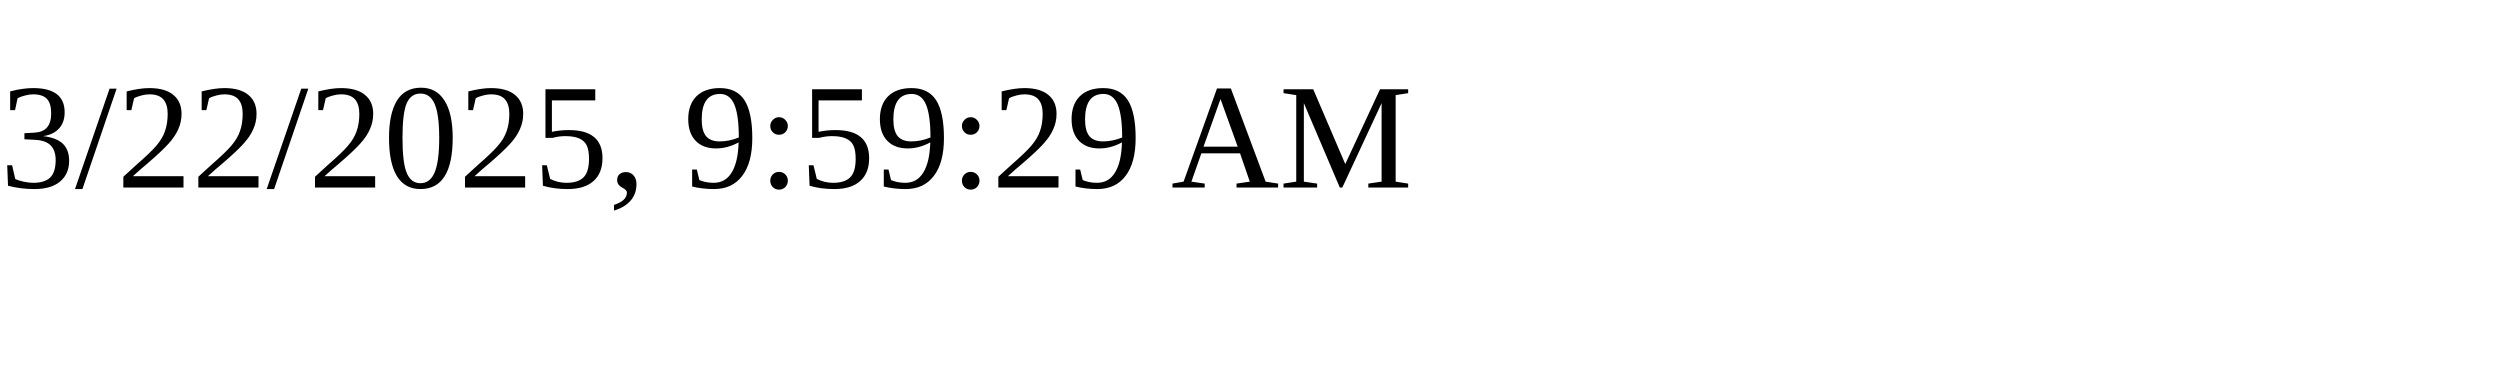
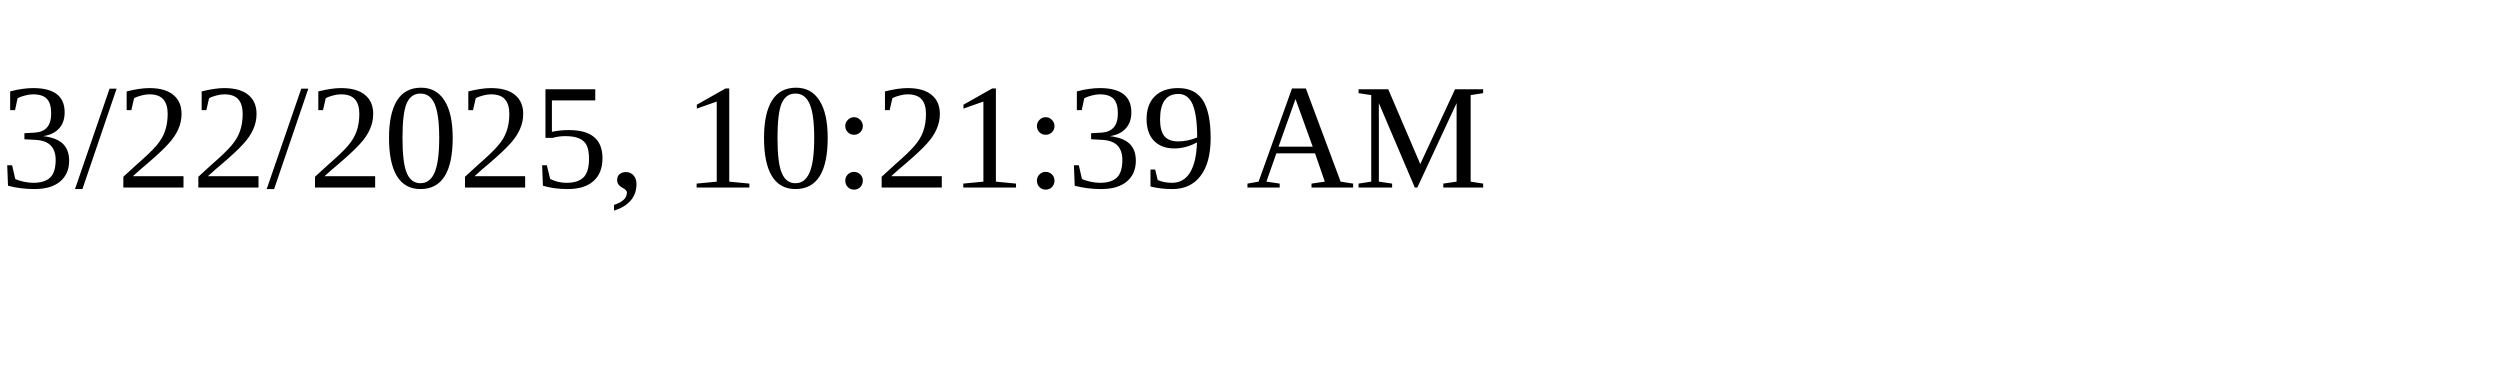
<svg xmlns="http://www.w3.org/2000/svg" height="30" width="200">
-   <text x="0" y="15">3/22/2025, 9:59:29 AM</text>
+   <text x="0" y="15">3/22/2025, 10:21:39 AM</text>
</svg>
